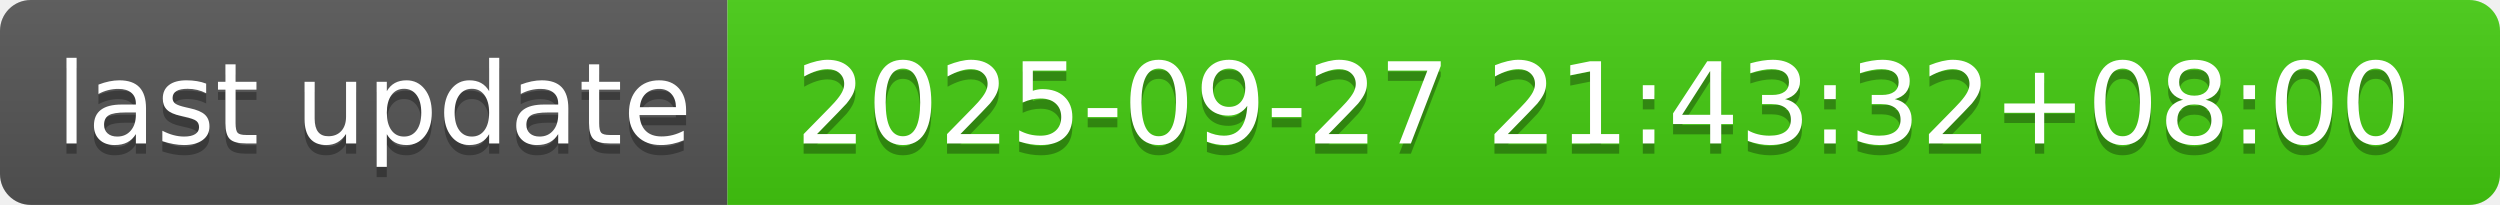
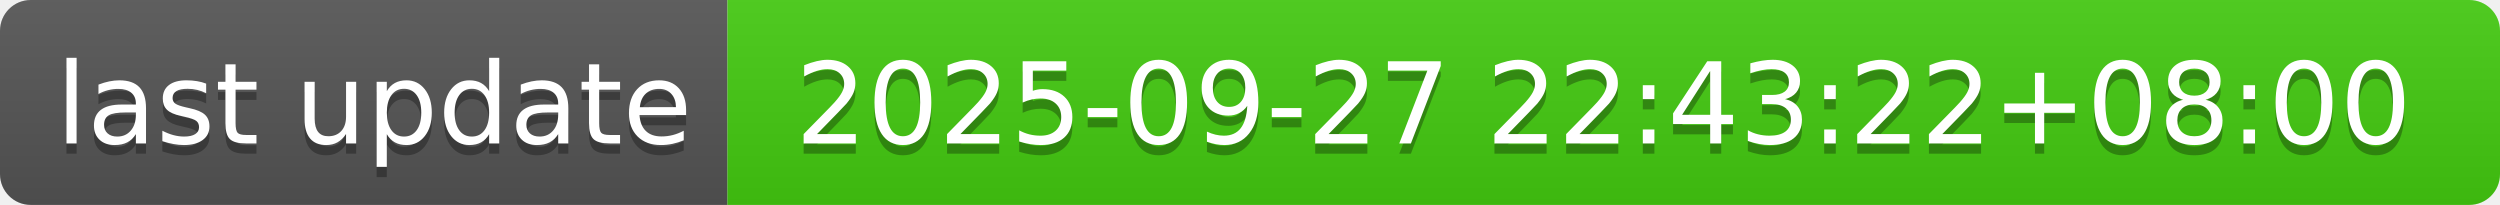
- <svg xmlns="http://www.w3.org/2000/svg" width="244" height="20" role="img" aria-label="last update: 2025-09-27 21:43:32+08:00">
+ <svg xmlns="http://www.w3.org/2000/svg" width="244" height="20" role="img" aria-label="last update: 2025-09-27 22:43:22+08:00">
  <linearGradient id="s" x2="0" y2="100%">
    <stop offset="0" stop-color="#bbb" stop-opacity=".1" />
    <stop offset="1" stop-opacity=".1" />
  </linearGradient>
  <clipPath id="r">
    <rect width="244" height="20" rx="3" fill="#fff" />
  </clipPath>
  <g clip-path="url(#r)">
    <rect width="71" height="20" fill="#555" />
    <rect x="71" width="173" height="20" fill="#4c1" />
    <rect width="244" height="20" fill="url(#s)" />
  </g>
  <g fill="#fff" text-anchor="middle" font-family="Verdana,Geneva,DejaVu Sans,sans-serif" text-rendering="geometricPrecision" font-size="110">
    <text aria-hidden="true" x="365" y="150" fill="#010101" fill-opacity=".3" transform="scale(.1)" textLength="610">last update</text>
    <text x="365" y="140" transform="scale(.1)" fill="#fff" textLength="610">last update</text>
-     <text aria-hidden="true" x="1565" y="150" fill="#010101" fill-opacity=".3" transform="scale(.1)" textLength="1630">2025-09-27 21:43:32+08:00</text>
-     <text x="1565" y="140" transform="scale(.1)" fill="#fff" textLength="1630">2025-09-27 21:43:32+08:00</text>
+     <text aria-hidden="true" x="1565" y="150" fill="#010101" fill-opacity=".3" transform="scale(.1)" textLength="1630">2025-09-27 22:43:22+08:00</text>
+     <text x="1565" y="140" transform="scale(.1)" fill="#fff" textLength="1630">2025-09-27 22:43:22+08:00</text>
  </g>
</svg>
